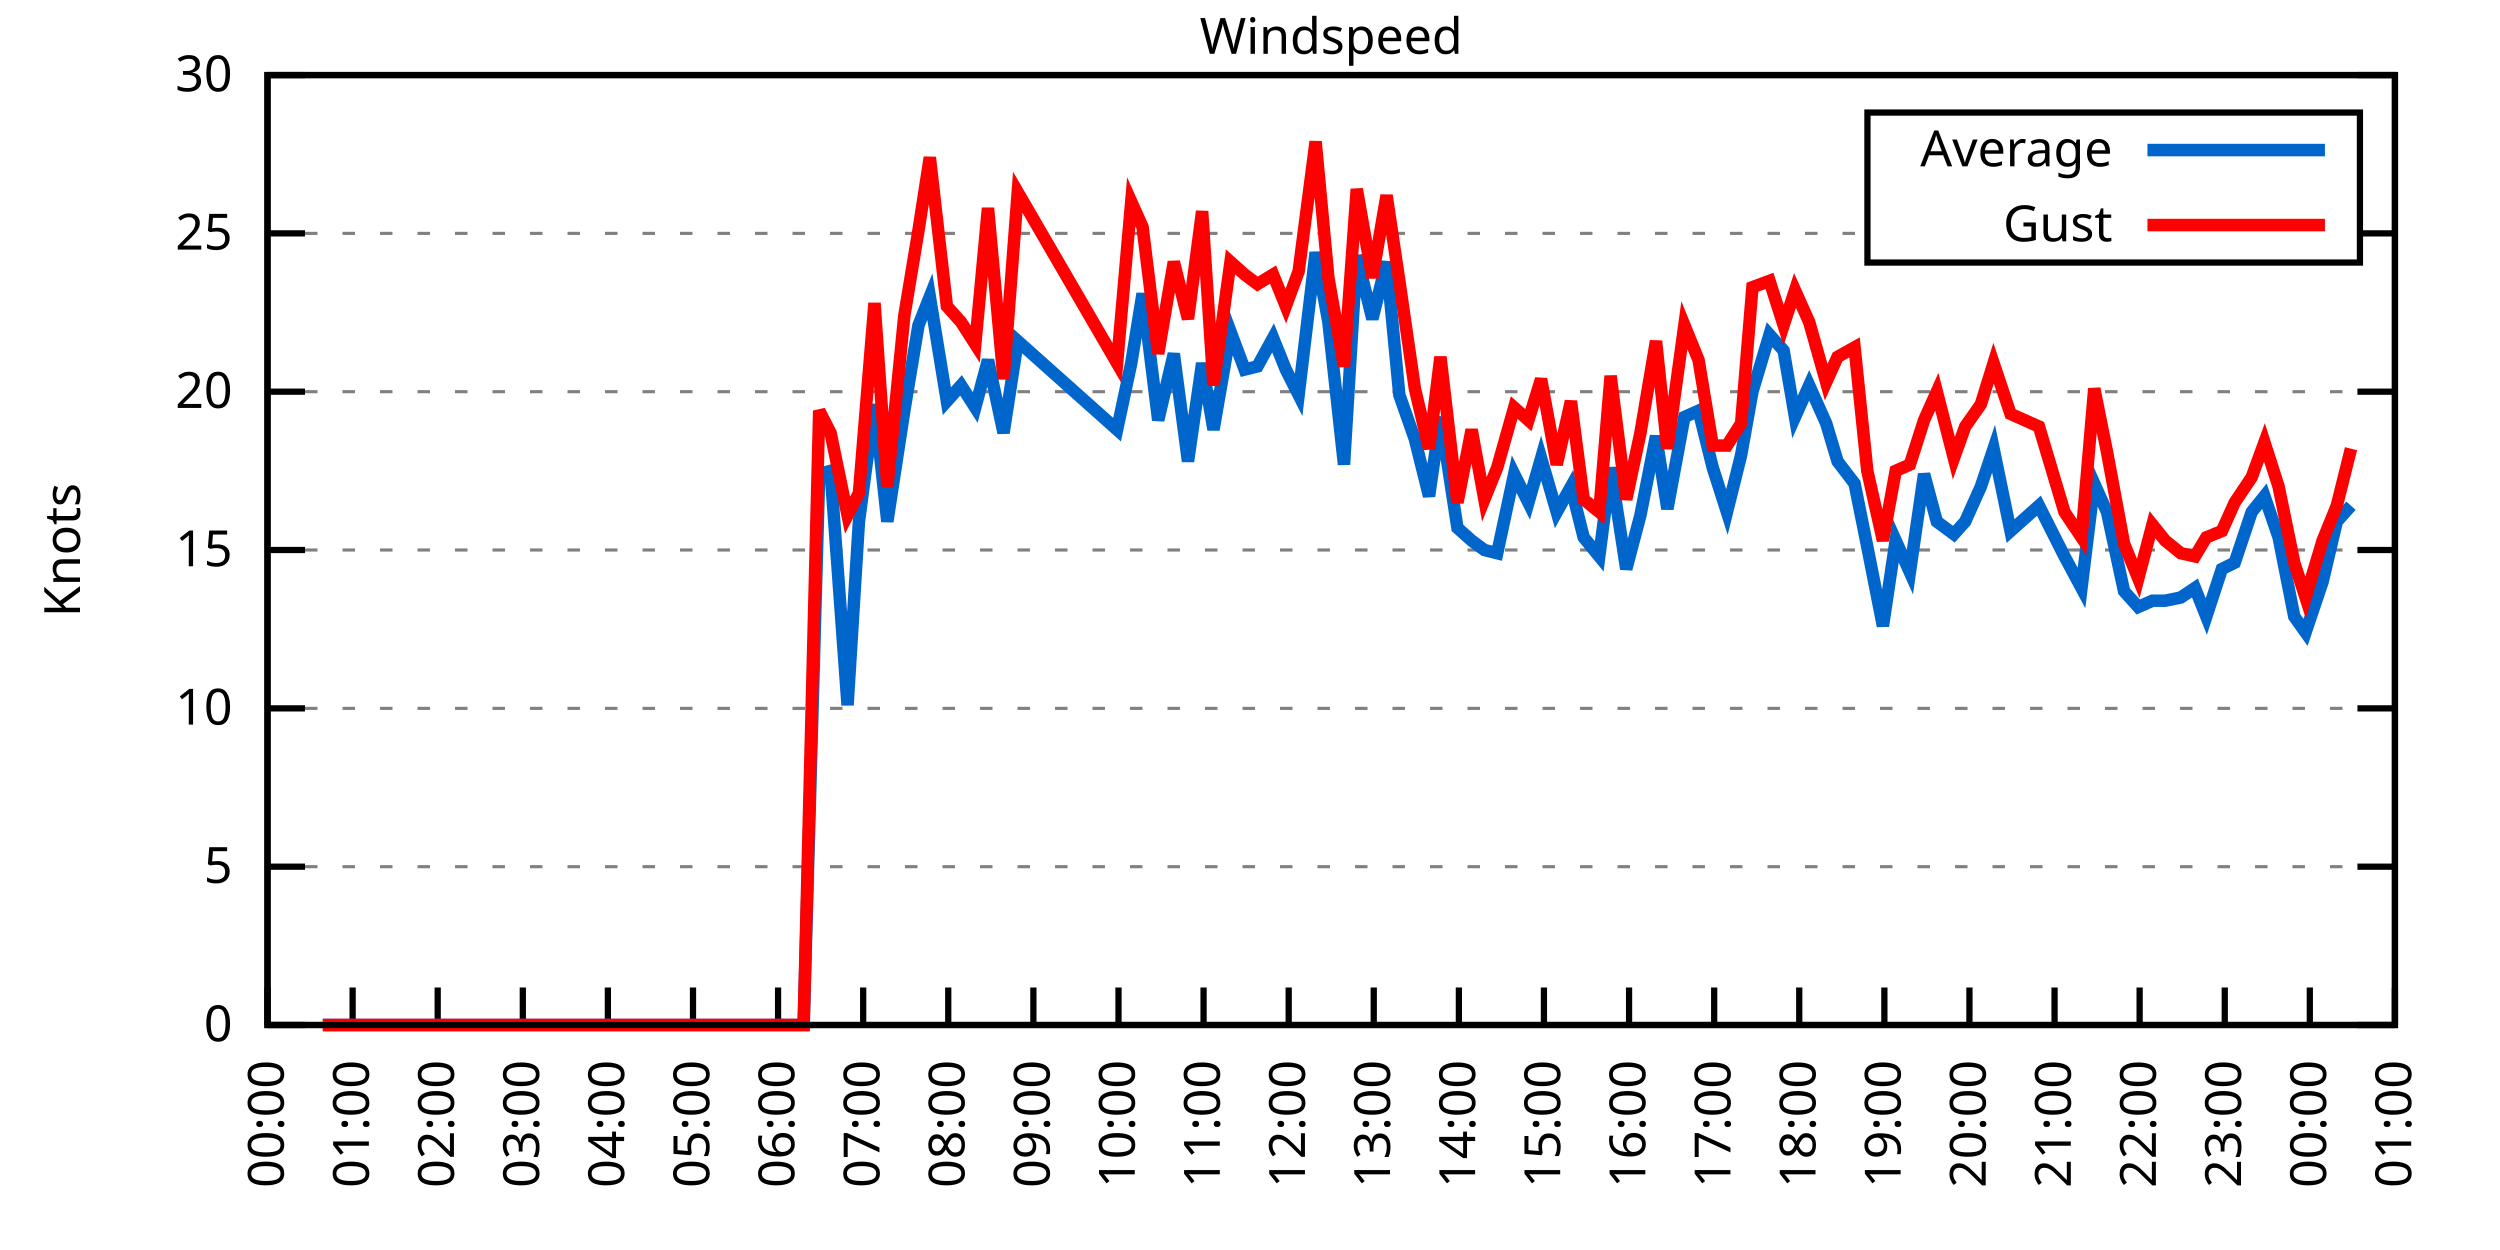
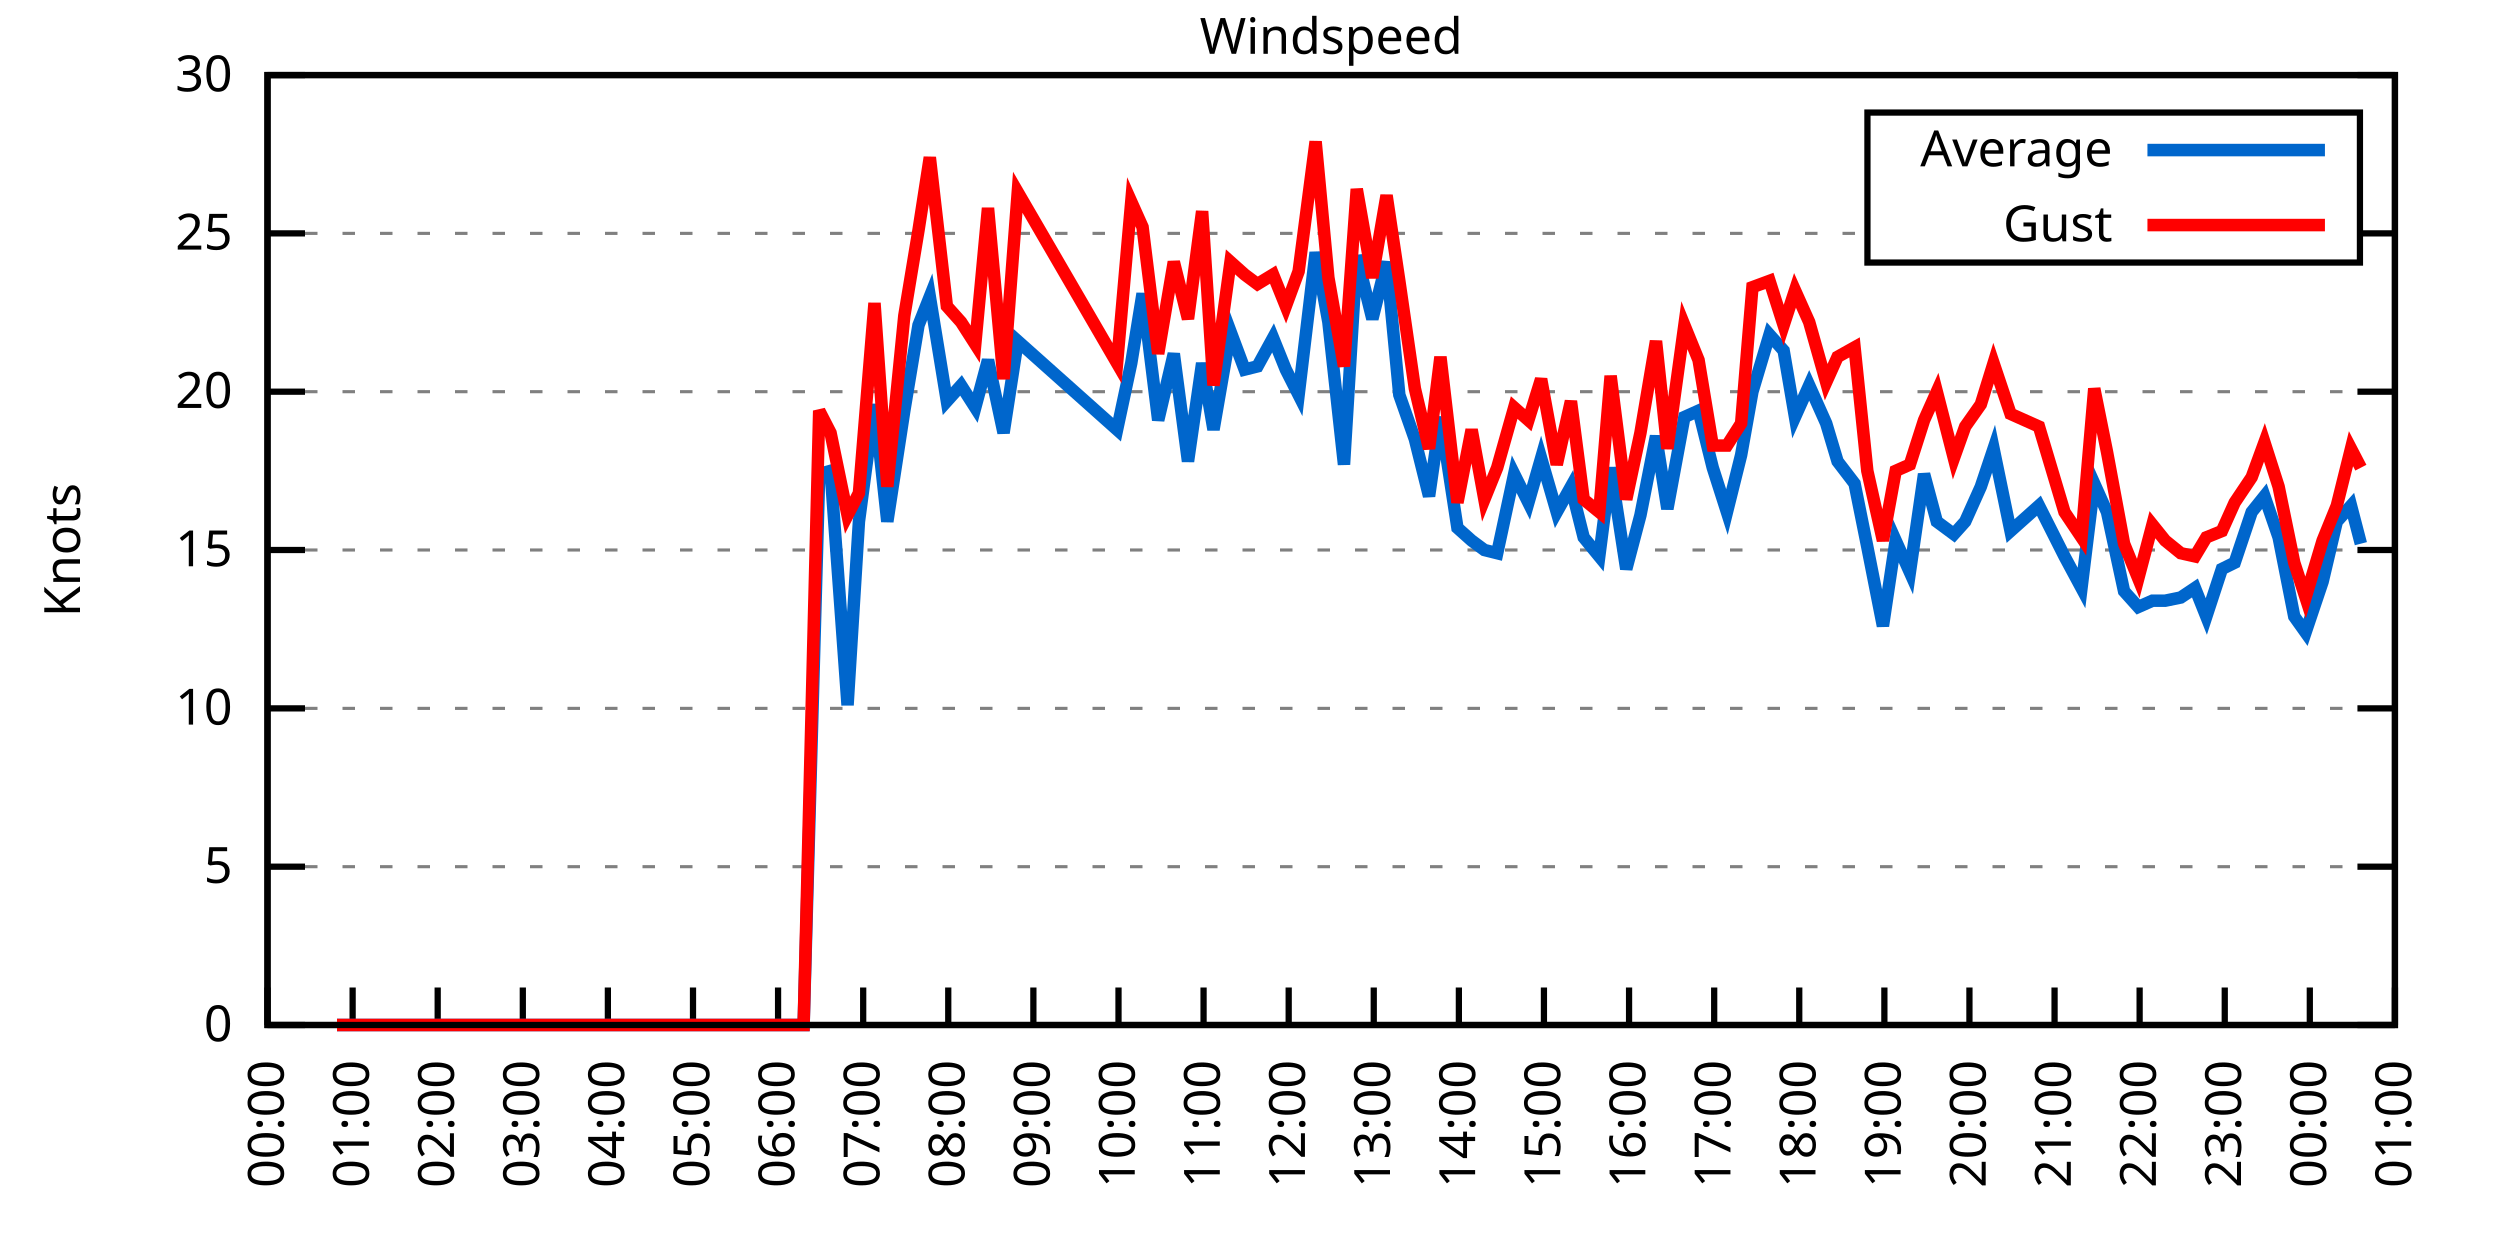
<svg xmlns="http://www.w3.org/2000/svg" xmlns:xlink="http://www.w3.org/1999/xlink" width="400" height="200" viewBox="0 0 400 200">
  <g id="gnuplot_canvas">
    <rect x="0" y="0" width="400" height="200" fill="none" />
    <defs>
      <circle id="gpDot" r="0.5" stroke-width="0.5" stroke="currentColor" />
      <path id="gpPt0" stroke-width="0.333" stroke="currentColor" d="M-1,0 h2 M0,-1 v2" />
      <path id="gpPt1" stroke-width="0.333" stroke="currentColor" d="M-1,-1 L1,1 M1,-1 L-1,1" />
      <path id="gpPt2" stroke-width="0.333" stroke="currentColor" d="M-1,0 L1,0 M0,-1 L0,1 M-1,-1 L1,1 M-1,1 L1,-1" />
      <rect id="gpPt3" stroke-width="0.333" stroke="currentColor" x="-1" y="-1" width="2" height="2" />
      <rect id="gpPt4" stroke-width="0.333" stroke="currentColor" fill="currentColor" x="-1" y="-1" width="2" height="2" />
      <circle id="gpPt5" stroke-width="0.333" stroke="currentColor" cx="0" cy="0" r="1" />
      <use xlink:href="#gpPt5" id="gpPt6" fill="currentColor" stroke="none" />
      <path id="gpPt7" stroke-width="0.333" stroke="currentColor" d="M0,-1.33 L-1.33,0.67 L1.33,0.67 z" />
      <use xlink:href="#gpPt7" id="gpPt8" fill="currentColor" stroke="none" />
      <use xlink:href="#gpPt7" id="gpPt9" stroke="currentColor" transform="rotate(180)" />
      <use xlink:href="#gpPt9" id="gpPt10" fill="currentColor" stroke="none" />
      <use xlink:href="#gpPt3" id="gpPt11" stroke="currentColor" transform="rotate(45)" />
      <use xlink:href="#gpPt11" id="gpPt12" fill="currentColor" stroke="none" />
      <path id="gpPt13" stroke-width="0.333" stroke="currentColor" d="M0,1.330 L1.265,0.411 L0.782,-1.067 L-0.782,-1.076 L-1.265,0.411 z" />
      <use xlink:href="#gpPt13" id="gpPt14" fill="currentColor" stroke="none" />
      <filter id="textbox" filterUnits="objectBoundingBox" x="0" y="0" height="1" width="1">
        <feFlood flood-color="white" flood-opacity="1" result="bgnd" />
        <feComposite in="SourceGraphic" in2="bgnd" operator="atop" />
      </filter>
      <filter id="greybox" filterUnits="objectBoundingBox" x="0" y="0" height="1" width="1">
        <feFlood flood-color="lightgrey" flood-opacity="1" result="grey" />
        <feComposite in="SourceGraphic" in2="grey" operator="atop" />
      </filter>
    </defs>
    <g fill="none" color="white" stroke="currentColor" stroke-width="1.00" stroke-linecap="butt" stroke-linejoin="miter">
</g>
    <g fill="none" color="black" stroke="currentColor" stroke-width="1.00" stroke-linecap="butt" stroke-linejoin="miter">
      <g stroke="none" shape-rendering="crispEdges">
        <polygon fill="rgb(255, 255, 255)" points="42.80,164.00 383.18,164.00 383.18,12.02 42.80,12.02 " />
      </g>
    </g>
    <g fill="none" color="black" stroke="currentColor" stroke-width="1.00" stroke-linecap="butt" stroke-linejoin="miter">
</g>
    <g fill="none" color="black" stroke="black" stroke-width="0.50" stroke-linecap="butt" stroke-linejoin="miter">
</g>
    <g fill="none" color="gray" stroke="currentColor" stroke-width="0.50" stroke-linecap="butt" stroke-linejoin="miter">
      <path stroke="gray" stroke-dasharray="2,4" class="gridline" d="M42.80,164.00 L383.19,164.00  " />
    </g>
    <g fill="none" color="gray" stroke="gray" stroke-width="1.00" stroke-linecap="butt" stroke-linejoin="miter">
</g>
    <g fill="none" color="black" stroke="currentColor" stroke-width="1.00" stroke-linecap="butt" stroke-linejoin="miter">
      <path stroke="black" d="M42.80,164.00 L48.80,164.00 M383.19,164.00 L377.19,164.00  " />
      <g transform="translate(37.20,166.60)" stroke="none" fill="black" font-family="Sans" font-size="8.00" text-anchor="end">
        <text>
          <tspan font-family="Sans"> 0</tspan>
        </text>
      </g>
    </g>
    <g fill="none" color="black" stroke="currentColor" stroke-width="1.00" stroke-linecap="butt" stroke-linejoin="miter">
</g>
    <g fill="none" color="black" stroke="black" stroke-width="0.50" stroke-linecap="butt" stroke-linejoin="miter">
</g>
    <g fill="none" color="gray" stroke="currentColor" stroke-width="0.50" stroke-linecap="butt" stroke-linejoin="miter">
      <path stroke="gray" stroke-dasharray="2,4" class="gridline" d="M42.80,138.67 L383.19,138.67  " />
    </g>
    <g fill="none" color="gray" stroke="gray" stroke-width="1.00" stroke-linecap="butt" stroke-linejoin="miter">
</g>
    <g fill="none" color="black" stroke="currentColor" stroke-width="1.00" stroke-linecap="butt" stroke-linejoin="miter">
      <path stroke="black" d="M42.80,138.67 L48.80,138.67 M383.19,138.67 L377.19,138.67  " />
      <g transform="translate(37.20,141.27)" stroke="none" fill="black" font-family="Sans" font-size="8.00" text-anchor="end">
        <text>
          <tspan font-family="Sans"> 5</tspan>
        </text>
      </g>
    </g>
    <g fill="none" color="black" stroke="currentColor" stroke-width="1.00" stroke-linecap="butt" stroke-linejoin="miter">
</g>
    <g fill="none" color="black" stroke="black" stroke-width="0.50" stroke-linecap="butt" stroke-linejoin="miter">
</g>
    <g fill="none" color="gray" stroke="currentColor" stroke-width="0.50" stroke-linecap="butt" stroke-linejoin="miter">
      <path stroke="gray" stroke-dasharray="2,4" class="gridline" d="M42.80,113.34 L383.19,113.34  " />
    </g>
    <g fill="none" color="gray" stroke="gray" stroke-width="1.00" stroke-linecap="butt" stroke-linejoin="miter">
</g>
    <g fill="none" color="black" stroke="currentColor" stroke-width="1.00" stroke-linecap="butt" stroke-linejoin="miter">
      <path stroke="black" d="M42.80,113.34 L48.80,113.34 M383.19,113.34 L377.19,113.34  " />
      <g transform="translate(37.20,115.94)" stroke="none" fill="black" font-family="Sans" font-size="8.00" text-anchor="end">
        <text>
          <tspan font-family="Sans"> 10</tspan>
        </text>
      </g>
    </g>
    <g fill="none" color="black" stroke="currentColor" stroke-width="1.00" stroke-linecap="butt" stroke-linejoin="miter">
</g>
    <g fill="none" color="black" stroke="black" stroke-width="0.50" stroke-linecap="butt" stroke-linejoin="miter">
</g>
    <g fill="none" color="gray" stroke="currentColor" stroke-width="0.50" stroke-linecap="butt" stroke-linejoin="miter">
      <path stroke="gray" stroke-dasharray="2,4" class="gridline" d="M42.80,88.00 L383.19,88.00  " />
    </g>
    <g fill="none" color="gray" stroke="gray" stroke-width="1.00" stroke-linecap="butt" stroke-linejoin="miter">
</g>
    <g fill="none" color="black" stroke="currentColor" stroke-width="1.00" stroke-linecap="butt" stroke-linejoin="miter">
      <path stroke="black" d="M42.80,88.00 L48.80,88.00 M383.19,88.00 L377.19,88.00  " />
      <g transform="translate(37.20,90.60)" stroke="none" fill="black" font-family="Sans" font-size="8.00" text-anchor="end">
        <text>
          <tspan font-family="Sans"> 15</tspan>
        </text>
      </g>
    </g>
    <g fill="none" color="black" stroke="currentColor" stroke-width="1.00" stroke-linecap="butt" stroke-linejoin="miter">
</g>
    <g fill="none" color="black" stroke="black" stroke-width="0.50" stroke-linecap="butt" stroke-linejoin="miter">
</g>
    <g fill="none" color="gray" stroke="currentColor" stroke-width="0.50" stroke-linecap="butt" stroke-linejoin="miter">
      <path stroke="gray" stroke-dasharray="2,4" class="gridline" d="M42.80,62.67 L383.19,62.67  " />
    </g>
    <g fill="none" color="gray" stroke="gray" stroke-width="1.00" stroke-linecap="butt" stroke-linejoin="miter">
</g>
    <g fill="none" color="black" stroke="currentColor" stroke-width="1.00" stroke-linecap="butt" stroke-linejoin="miter">
      <path stroke="black" d="M42.80,62.67 L48.80,62.67 M383.19,62.67 L377.19,62.67  " />
      <g transform="translate(37.20,65.27)" stroke="none" fill="black" font-family="Sans" font-size="8.00" text-anchor="end">
        <text>
          <tspan font-family="Sans"> 20</tspan>
        </text>
      </g>
    </g>
    <g fill="none" color="black" stroke="currentColor" stroke-width="1.00" stroke-linecap="butt" stroke-linejoin="miter">
</g>
    <g fill="none" color="black" stroke="black" stroke-width="0.50" stroke-linecap="butt" stroke-linejoin="miter">
</g>
    <g fill="none" color="gray" stroke="currentColor" stroke-width="0.50" stroke-linecap="butt" stroke-linejoin="miter">
      <path stroke="gray" stroke-dasharray="2,4" class="gridline" d="M42.80,37.34 L298.79,37.34 M377.59,37.34 L383.19,37.34  " />
    </g>
    <g fill="none" color="gray" stroke="gray" stroke-width="1.00" stroke-linecap="butt" stroke-linejoin="miter">
</g>
    <g fill="none" color="black" stroke="currentColor" stroke-width="1.00" stroke-linecap="butt" stroke-linejoin="miter">
      <path stroke="black" d="M42.80,37.34 L48.80,37.34 M383.19,37.34 L377.19,37.34  " />
      <g transform="translate(37.20,39.94)" stroke="none" fill="black" font-family="Sans" font-size="8.00" text-anchor="end">
        <text>
          <tspan font-family="Sans"> 25</tspan>
        </text>
      </g>
    </g>
    <g fill="none" color="black" stroke="currentColor" stroke-width="1.00" stroke-linecap="butt" stroke-linejoin="miter">
</g>
    <g fill="none" color="black" stroke="black" stroke-width="0.50" stroke-linecap="butt" stroke-linejoin="miter">
</g>
    <g fill="none" color="gray" stroke="currentColor" stroke-width="0.50" stroke-linecap="butt" stroke-linejoin="miter">
      <path stroke="gray" stroke-dasharray="2,4" class="gridline" d="M42.80,12.01 L383.19,12.01  " />
    </g>
    <g fill="none" color="gray" stroke="gray" stroke-width="1.00" stroke-linecap="butt" stroke-linejoin="miter">
</g>
    <g fill="none" color="black" stroke="currentColor" stroke-width="1.00" stroke-linecap="butt" stroke-linejoin="miter">
      <path stroke="black" d="M42.80,12.01 L48.80,12.01 M383.19,12.01 L377.19,12.01  " />
      <g transform="translate(37.20,14.61)" stroke="none" fill="black" font-family="Sans" font-size="8.00" text-anchor="end">
        <text>
          <tspan font-family="Sans"> 30</tspan>
        </text>
      </g>
    </g>
    <g fill="none" color="black" stroke="currentColor" stroke-width="1.00" stroke-linecap="butt" stroke-linejoin="miter">
      <path stroke="black" d="M42.80,164.00 L42.80,158.00  " />
      <g transform="translate(45.40,169.60) rotate(270.00)" stroke="none" fill="black" font-family="Sans" font-size="8.00" text-anchor="end">
        <text>
          <tspan font-family="Sans">00:00</tspan>
        </text>
      </g>
    </g>
    <g fill="none" color="black" stroke="currentColor" stroke-width="1.00" stroke-linecap="butt" stroke-linejoin="miter">
      <path stroke="black" d="M56.42,164.00 L56.42,158.00  " />
      <g transform="translate(59.02,169.60) rotate(270.00)" stroke="none" fill="black" font-family="Sans" font-size="8.00" text-anchor="end">
        <text>
          <tspan font-family="Sans">01:00</tspan>
        </text>
      </g>
    </g>
    <g fill="none" color="black" stroke="currentColor" stroke-width="1.00" stroke-linecap="butt" stroke-linejoin="miter">
      <path stroke="black" d="M70.03,164.00 L70.03,158.00  " />
      <g transform="translate(72.63,169.60) rotate(270.00)" stroke="none" fill="black" font-family="Sans" font-size="8.00" text-anchor="end">
        <text>
          <tspan font-family="Sans">02:00</tspan>
        </text>
      </g>
    </g>
    <g fill="none" color="black" stroke="currentColor" stroke-width="1.00" stroke-linecap="butt" stroke-linejoin="miter">
      <path stroke="black" d="M83.65,164.00 L83.65,158.00  " />
      <g transform="translate(86.25,169.60) rotate(270.00)" stroke="none" fill="black" font-family="Sans" font-size="8.00" text-anchor="end">
        <text>
          <tspan font-family="Sans">03:00</tspan>
        </text>
      </g>
    </g>
    <g fill="none" color="black" stroke="currentColor" stroke-width="1.00" stroke-linecap="butt" stroke-linejoin="miter">
      <path stroke="black" d="M97.26,164.00 L97.26,158.00  " />
      <g transform="translate(99.86,169.60) rotate(270.00)" stroke="none" fill="black" font-family="Sans" font-size="8.00" text-anchor="end">
        <text>
          <tspan font-family="Sans">04:00</tspan>
        </text>
      </g>
    </g>
    <g fill="none" color="black" stroke="currentColor" stroke-width="1.00" stroke-linecap="butt" stroke-linejoin="miter">
      <path stroke="black" d="M110.88,164.00 L110.88,158.00  " />
      <g transform="translate(113.48,169.60) rotate(270.00)" stroke="none" fill="black" font-family="Sans" font-size="8.00" text-anchor="end">
        <text>
          <tspan font-family="Sans">05:00</tspan>
        </text>
      </g>
    </g>
    <g fill="none" color="black" stroke="currentColor" stroke-width="1.00" stroke-linecap="butt" stroke-linejoin="miter">
      <path stroke="black" d="M124.49,164.00 L124.49,158.00  " />
      <g transform="translate(127.09,169.60) rotate(270.00)" stroke="none" fill="black" font-family="Sans" font-size="8.00" text-anchor="end">
        <text>
          <tspan font-family="Sans">06:00</tspan>
        </text>
      </g>
    </g>
    <g fill="none" color="black" stroke="currentColor" stroke-width="1.00" stroke-linecap="butt" stroke-linejoin="miter">
      <path stroke="black" d="M138.11,164.00 L138.11,158.00  " />
      <g transform="translate(140.71,169.60) rotate(270.00)" stroke="none" fill="black" font-family="Sans" font-size="8.00" text-anchor="end">
        <text>
          <tspan font-family="Sans">07:00</tspan>
        </text>
      </g>
    </g>
    <g fill="none" color="black" stroke="currentColor" stroke-width="1.00" stroke-linecap="butt" stroke-linejoin="miter">
      <path stroke="black" d="M151.72,164.00 L151.72,158.00  " />
      <g transform="translate(154.32,169.60) rotate(270.00)" stroke="none" fill="black" font-family="Sans" font-size="8.00" text-anchor="end">
        <text>
          <tspan font-family="Sans">08:00</tspan>
        </text>
      </g>
    </g>
    <g fill="none" color="black" stroke="currentColor" stroke-width="1.00" stroke-linecap="butt" stroke-linejoin="miter">
      <path stroke="black" d="M165.34,164.00 L165.34,158.00  " />
      <g transform="translate(167.94,169.60) rotate(270.00)" stroke="none" fill="black" font-family="Sans" font-size="8.00" text-anchor="end">
        <text>
          <tspan font-family="Sans">09:00</tspan>
        </text>
      </g>
    </g>
    <g fill="none" color="black" stroke="currentColor" stroke-width="1.00" stroke-linecap="butt" stroke-linejoin="miter">
      <path stroke="black" d="M178.96,164.00 L178.96,158.00  " />
      <g transform="translate(181.56,169.60) rotate(270.00)" stroke="none" fill="black" font-family="Sans" font-size="8.00" text-anchor="end">
        <text>
          <tspan font-family="Sans">10:00</tspan>
        </text>
      </g>
    </g>
    <g fill="none" color="black" stroke="currentColor" stroke-width="1.00" stroke-linecap="butt" stroke-linejoin="miter">
      <path stroke="black" d="M192.57,164.00 L192.57,158.00  " />
      <g transform="translate(195.17,169.60) rotate(270.00)" stroke="none" fill="black" font-family="Sans" font-size="8.00" text-anchor="end">
        <text>
          <tspan font-family="Sans">11:00</tspan>
        </text>
      </g>
    </g>
    <g fill="none" color="black" stroke="currentColor" stroke-width="1.00" stroke-linecap="butt" stroke-linejoin="miter">
      <path stroke="black" d="M206.19,164.00 L206.19,158.00  " />
      <g transform="translate(208.79,169.60) rotate(270.00)" stroke="none" fill="black" font-family="Sans" font-size="8.00" text-anchor="end">
        <text>
          <tspan font-family="Sans">12:00</tspan>
        </text>
      </g>
    </g>
    <g fill="none" color="black" stroke="currentColor" stroke-width="1.00" stroke-linecap="butt" stroke-linejoin="miter">
      <path stroke="black" d="M219.80,164.00 L219.80,158.00  " />
      <g transform="translate(222.40,169.60) rotate(270.00)" stroke="none" fill="black" font-family="Sans" font-size="8.00" text-anchor="end">
        <text>
          <tspan font-family="Sans">13:00</tspan>
        </text>
      </g>
    </g>
    <g fill="none" color="black" stroke="currentColor" stroke-width="1.00" stroke-linecap="butt" stroke-linejoin="miter">
      <path stroke="black" d="M233.42,164.00 L233.42,158.00  " />
      <g transform="translate(236.02,169.60) rotate(270.00)" stroke="none" fill="black" font-family="Sans" font-size="8.00" text-anchor="end">
        <text>
          <tspan font-family="Sans">14:00</tspan>
        </text>
      </g>
    </g>
    <g fill="none" color="black" stroke="currentColor" stroke-width="1.00" stroke-linecap="butt" stroke-linejoin="miter">
      <path stroke="black" d="M247.03,164.00 L247.03,158.00  " />
      <g transform="translate(249.63,169.60) rotate(270.00)" stroke="none" fill="black" font-family="Sans" font-size="8.00" text-anchor="end">
        <text>
          <tspan font-family="Sans">15:00</tspan>
        </text>
      </g>
    </g>
    <g fill="none" color="black" stroke="currentColor" stroke-width="1.00" stroke-linecap="butt" stroke-linejoin="miter">
      <path stroke="black" d="M260.65,164.00 L260.65,158.00  " />
      <g transform="translate(263.25,169.60) rotate(270.00)" stroke="none" fill="black" font-family="Sans" font-size="8.00" text-anchor="end">
        <text>
          <tspan font-family="Sans">16:00</tspan>
        </text>
      </g>
    </g>
    <g fill="none" color="black" stroke="currentColor" stroke-width="1.00" stroke-linecap="butt" stroke-linejoin="miter">
      <path stroke="black" d="M274.27,164.00 L274.27,158.00  " />
      <g transform="translate(276.87,169.60) rotate(270.00)" stroke="none" fill="black" font-family="Sans" font-size="8.00" text-anchor="end">
        <text>
          <tspan font-family="Sans">17:00</tspan>
        </text>
      </g>
    </g>
    <g fill="none" color="black" stroke="currentColor" stroke-width="1.00" stroke-linecap="butt" stroke-linejoin="miter">
      <path stroke="black" d="M287.88,164.00 L287.88,158.00  " />
      <g transform="translate(290.48,169.60) rotate(270.00)" stroke="none" fill="black" font-family="Sans" font-size="8.00" text-anchor="end">
        <text>
          <tspan font-family="Sans">18:00</tspan>
        </text>
      </g>
    </g>
    <g fill="none" color="black" stroke="currentColor" stroke-width="1.00" stroke-linecap="butt" stroke-linejoin="miter">
      <path stroke="black" d="M301.50,164.00 L301.50,158.00  " />
      <g transform="translate(304.10,169.60) rotate(270.00)" stroke="none" fill="black" font-family="Sans" font-size="8.00" text-anchor="end">
        <text>
          <tspan font-family="Sans">19:00</tspan>
        </text>
      </g>
    </g>
    <g fill="none" color="black" stroke="currentColor" stroke-width="1.00" stroke-linecap="butt" stroke-linejoin="miter">
      <path stroke="black" d="M315.11,164.00 L315.11,158.00  " />
      <g transform="translate(317.71,169.60) rotate(270.00)" stroke="none" fill="black" font-family="Sans" font-size="8.00" text-anchor="end">
        <text>
          <tspan font-family="Sans">20:00</tspan>
        </text>
      </g>
    </g>
    <g fill="none" color="black" stroke="currentColor" stroke-width="1.00" stroke-linecap="butt" stroke-linejoin="miter">
      <path stroke="black" d="M328.73,164.00 L328.73,158.00  " />
      <g transform="translate(331.33,169.60) rotate(270.00)" stroke="none" fill="black" font-family="Sans" font-size="8.00" text-anchor="end">
        <text>
          <tspan font-family="Sans">21:00</tspan>
        </text>
      </g>
    </g>
    <g fill="none" color="black" stroke="currentColor" stroke-width="1.00" stroke-linecap="butt" stroke-linejoin="miter">
      <path stroke="black" d="M342.34,164.00 L342.34,158.00  " />
      <g transform="translate(344.94,169.60) rotate(270.00)" stroke="none" fill="black" font-family="Sans" font-size="8.00" text-anchor="end">
        <text>
          <tspan font-family="Sans">22:00</tspan>
        </text>
      </g>
    </g>
    <g fill="none" color="black" stroke="currentColor" stroke-width="1.00" stroke-linecap="butt" stroke-linejoin="miter">
      <path stroke="black" d="M355.96,164.00 L355.96,158.00  " />
      <g transform="translate(358.56,169.60) rotate(270.00)" stroke="none" fill="black" font-family="Sans" font-size="8.00" text-anchor="end">
        <text>
          <tspan font-family="Sans">23:00</tspan>
        </text>
      </g>
    </g>
    <g fill="none" color="black" stroke="currentColor" stroke-width="1.00" stroke-linecap="butt" stroke-linejoin="miter">
      <path stroke="black" d="M369.57,164.00 L369.57,158.00  " />
      <g transform="translate(372.17,169.60) rotate(270.00)" stroke="none" fill="black" font-family="Sans" font-size="8.00" text-anchor="end">
        <text>
          <tspan font-family="Sans">00:00</tspan>
        </text>
      </g>
    </g>
    <g fill="none" color="black" stroke="currentColor" stroke-width="1.00" stroke-linecap="butt" stroke-linejoin="miter">
      <path stroke="black" d="M383.19,164.00 L383.19,158.00  " />
      <g transform="translate(385.79,169.60) rotate(270.00)" stroke="none" fill="black" font-family="Sans" font-size="8.00" text-anchor="end">
        <text>
          <tspan font-family="Sans">01:00</tspan>
        </text>
      </g>
    </g>
    <g fill="none" color="black" stroke="currentColor" stroke-width="1.00" stroke-linecap="butt" stroke-linejoin="miter">
</g>
    <g fill="none" color="black" stroke="currentColor" stroke-width="1.00" stroke-linecap="butt" stroke-linejoin="miter">
      <path stroke="black" d="M42.80,12.01 L42.80,164.00 L383.19,164.00 L383.19,12.01 L42.80,12.01 Z  " />
    </g>
    <g fill="none" color="black" stroke="currentColor" stroke-width="1.00" stroke-linecap="butt" stroke-linejoin="miter">
</g>
    <g fill="none" color="black" stroke="currentColor" stroke-width="1.00" stroke-linecap="butt" stroke-linejoin="miter">
      <path stroke="black" d="M298.79,42.01 L298.79,18.01 L377.59,18.01 L377.59,42.01 L298.79,42.01 Z  " />
    </g>
    <g id="Windspeed_plot_1">
      <g fill="none" color="white" stroke="black" stroke-width="2.00" stroke-linecap="butt" stroke-linejoin="miter">
</g>
      <g fill="none" color="black" stroke="currentColor" stroke-width="2.00" stroke-linecap="butt" stroke-linejoin="miter">
        <g transform="translate(337.99,26.61)" stroke="none" fill="black" font-family="Sans" font-size="8.00" text-anchor="end">
          <text>
            <tspan font-family="Sans">Average</tspan>
          </text>
        </g>
      </g>
      <g fill="none" color="black" stroke="currentColor" stroke-width="2.00" stroke-linecap="butt" stroke-linejoin="miter">
-         <path stroke="rgb(  0, 102, 204)" d="M343.59,24.01 L371.99,24.01 M51.65,164.00 L53.92,164.00 L56.19,164.00 L57.78,164.00 L60.27,164.00 L62.77,164.00   L65.04,164.00 L67.31,164.00 L69.58,164.00 L71.62,164.00 L73.89,164.00 L78.65,164.00 L80.70,164.00 L82.74,164.00   L85.69,164.00 L87.96,164.00 L89.77,164.00 L92.50,164.00 L94.77,164.00 L97.04,164.00 L99.30,164.00 L101.35,164.00   L103.84,164.00 L106.11,164.00 L108.38,164.00 L110.42,164.00 L112.92,164.00 L114.74,164.00 L117.01,164.00 L119.27,164.00   L121.77,164.00 L123.81,164.00 L126.31,164.00 L128.58,164.00 L131.07,75.85 L132.89,75.34 L135.61,112.83 L137.43,83.45   L139.92,64.70 L141.97,83.45 L144.69,65.71 L146.96,52.03 L148.77,47.47 L151.50,64.19 L153.77,61.66 L156.04,65.21   L158.08,57.61 L160.57,69.26 L162.84,54.57 L178.73,68.75 L181.00,58.11 L182.81,46.97 L185.31,67.23 L187.81,56.59   L190.08,73.82 L192.34,58.11 L194.16,68.75 L196.88,53.05 L199.15,59.13 L201.19,58.62 L203.69,54.06 L205.73,59.13   L207.78,63.18 L210.50,40.38 L212.54,51.53 L215.04,74.33 L217.08,40.89 L219.58,51.02 L221.85,41.90 L223.89,63.18   L226.38,70.27 L228.65,79.39 L230.47,66.73 L233.19,84.46 L235.46,86.49 L237.50,88.00 L239.55,88.51 L242.27,75.85   L244.54,80.41 L246.58,73.31 L249.08,81.93 L251.35,77.87 L253.39,85.98 L255.88,89.02 L257.70,74.83 L260.20,91.04   L262.47,82.43 L264.96,69.77 L266.78,81.42 L269.50,66.73 L271.77,65.71 L274.04,74.83 L276.31,81.93 L278.58,72.81   L280.39,62.67 L283.12,53.55 L285.38,56.09 L287.20,66.73 L289.47,61.66 L292.19,67.74 L294.01,73.82 L296.73,77.37   L298.77,87.50 L301.27,100.16 L303.31,86.49 L305.58,91.55 L307.85,75.85 L309.89,83.45 L312.62,85.47 L314.43,83.45   L316.93,77.87 L318.97,71.79 L321.69,84.97 L326.23,80.91 L330.32,89.02 L333.04,94.08 L335.08,77.37 L337.12,81.93   L339.85,94.59 L342.12,97.12 L344.39,96.11 L346.43,96.11 L348.92,95.60 L351.19,94.08 L353.01,98.64 L355.50,91.04   L357.55,90.03 L360.27,81.93 L362.31,79.39 L364.58,85.98 L367.08,98.64 L368.89,101.18 L371.62,93.07 L373.89,83.45   L376.16,80.91  " />
+         <path stroke="rgb(  0, 102, 204)" d="M343.59,24.01 L371.99,24.01 M53.92,164.00 L56.19,164.00 L57.78,164.00 L60.27,164.00 L62.77,164.00 L65.04,164.00   L67.31,164.00 L69.58,164.00 L71.62,164.00 L73.89,164.00 L78.65,164.00 L80.70,164.00 L82.74,164.00 L85.69,164.00   L87.96,164.00 L89.77,164.00 L92.50,164.00 L94.77,164.00 L97.04,164.00 L99.30,164.00 L101.35,164.00 L103.84,164.00   L106.11,164.00 L108.38,164.00 L110.42,164.00 L112.92,164.00 L114.74,164.00 L117.01,164.00 L119.27,164.00 L121.77,164.00   L123.81,164.00 L126.31,164.00 L128.58,164.00 L131.07,75.85 L132.89,75.34 L135.61,112.83 L137.43,83.45 L139.92,64.70   L141.97,83.45 L144.69,65.71 L146.96,52.03 L148.77,47.47 L151.50,64.19 L153.77,61.66 L156.04,65.21 L158.08,57.61   L160.57,69.26 L162.84,54.57 L178.73,68.75 L181.00,58.11 L182.81,46.97 L185.31,67.23 L187.81,56.59 L190.08,73.82   L192.34,58.11 L194.16,68.75 L196.88,53.05 L199.15,59.13 L201.19,58.62 L203.69,54.06 L205.73,59.13 L207.78,63.18   L210.50,40.38 L212.54,51.53 L215.04,74.33 L217.08,40.89 L219.58,51.02 L221.85,41.90 L223.89,63.18 L226.38,70.27   L228.65,79.39 L230.47,66.73 L233.19,84.46 L235.46,86.49 L237.50,88.00 L239.55,88.51 L242.27,75.85 L244.54,80.41   L246.58,73.31 L249.08,81.93 L251.35,77.87 L253.39,85.98 L255.88,89.02 L257.70,74.83 L260.20,91.04 L262.47,82.43   L264.96,69.77 L266.78,81.42 L269.50,66.73 L271.77,65.71 L274.04,74.83 L276.31,81.93 L278.58,72.81 L280.39,62.67   L283.12,53.55 L285.38,56.09 L287.20,66.73 L289.47,61.66 L292.19,67.74 L294.01,73.82 L296.73,77.37 L298.77,87.50   L301.27,100.16 L303.31,86.49 L305.58,91.55 L307.85,75.85 L309.89,83.45 L312.62,85.47 L314.43,83.45 L316.93,77.87   L318.97,71.79 L321.69,84.97 L326.23,80.91 L330.32,89.02 L333.04,94.08 L335.08,77.37 L337.12,81.93 L339.85,94.59   L342.12,97.12 L344.39,96.11 L346.43,96.11 L348.92,95.60 L351.19,94.08 L353.01,98.64 L355.50,91.04 L357.55,90.03   L360.27,81.93 L362.31,79.39 L364.58,85.98 L367.08,98.64 L368.89,101.18 L371.62,93.07 L373.89,83.45 L376.16,80.91   L377.74,86.99  " />
      </g>
    </g>
    <g id="Windspeed_plot_2">
      <g fill="none" color="black" stroke="currentColor" stroke-width="2.00" stroke-linecap="butt" stroke-linejoin="miter">
        <g transform="translate(337.99,38.61)" stroke="none" fill="black" font-family="Sans" font-size="8.00" text-anchor="end">
          <text>
            <tspan font-family="Sans">Gust</tspan>
          </text>
        </g>
      </g>
      <g fill="none" color="black" stroke="currentColor" stroke-width="2.00" stroke-linecap="butt" stroke-linejoin="miter">
-         <path stroke="rgb(255,   0,   0)" d="M343.59,36.01 L371.99,36.01 M51.65,164.00 L53.92,164.00 L56.19,164.00 L57.78,164.00 L60.27,164.00 L62.77,164.00   L65.04,164.00 L67.31,164.00 L69.58,164.00 L71.62,164.00 L73.89,164.00 L78.65,164.00 L80.70,164.00 L82.74,164.00   L85.69,164.00 L87.96,164.00 L89.77,164.00 L92.50,164.00 L94.77,164.00 L97.04,164.00 L99.30,164.00 L101.35,164.00   L103.84,164.00 L106.11,164.00 L108.38,164.00 L110.42,164.00 L112.92,164.00 L114.74,164.00 L117.01,164.00 L119.27,164.00   L121.77,164.00 L123.81,164.00 L126.31,164.00 L128.58,164.00 L131.07,65.71 L132.89,69.26 L135.61,82.43 L137.43,78.89   L139.92,48.49 L141.97,77.87 L144.69,50.51 L146.96,36.84 L148.77,25.18 L151.50,48.99 L153.77,51.53 L156.04,55.07   L158.08,33.29 L160.57,60.65 L162.84,30.76 L178.73,58.11 L181.00,32.28 L182.81,36.33 L185.31,56.59 L187.81,41.90   L190.08,51.02 L192.34,33.80 L194.16,61.66 L196.88,41.90 L199.15,43.93 L201.19,45.45 L203.69,43.93 L205.73,48.99   L207.78,43.42 L210.50,22.65 L212.54,44.43 L215.04,58.62 L217.08,30.25 L219.58,44.43 L221.85,31.26 L223.89,44.94   L226.38,62.17 L228.65,71.79 L230.47,57.10 L233.19,80.41 L235.46,68.75 L237.50,79.90 L239.55,74.83 L242.27,65.21   L244.54,67.23 L246.58,60.65 L249.08,74.33 L251.35,64.19 L253.39,79.90 L255.88,81.93 L257.70,60.14 L260.20,79.90   L262.47,69.26 L264.96,54.57 L266.78,71.79 L269.50,52.03 L271.77,57.61 L274.04,71.29 L276.31,71.29 L278.58,67.74   L280.39,45.95 L283.12,44.94 L285.38,52.03 L287.20,46.46 L289.47,51.53 L292.19,61.15 L294.01,57.10 L296.73,55.58   L298.77,75.34 L301.27,86.49 L303.31,75.34 L305.58,74.33 L307.85,67.23 L309.89,62.67 L312.62,73.31 L314.43,68.25   L316.93,64.70 L318.97,58.11 L321.69,66.22 L326.23,68.25 L330.32,81.93 L333.04,85.98 L335.08,62.17 L337.12,72.30   L339.85,86.99 L342.12,92.56 L344.39,83.95 L346.43,86.49 L348.92,88.51 L351.19,89.02 L353.01,85.98 L355.50,84.97   L357.55,80.41 L360.27,76.35 L362.31,70.78 L364.58,77.87 L367.08,90.03 L368.89,95.60 L371.62,86.49 L373.89,80.91   L376.16,71.79  " />
+         <path stroke="rgb(255,   0,   0)" d="M343.59,36.01 L371.99,36.01 M53.92,164.00 L56.19,164.00 L57.78,164.00 L60.27,164.00 L62.77,164.00 L65.04,164.00   L67.31,164.00 L69.58,164.00 L71.62,164.00 L73.89,164.00 L78.65,164.00 L80.70,164.00 L82.74,164.00 L85.69,164.00   L87.96,164.00 L89.77,164.00 L92.50,164.00 L94.77,164.00 L97.04,164.00 L99.30,164.00 L101.35,164.00 L103.84,164.00   L106.11,164.00 L108.38,164.00 L110.42,164.00 L112.92,164.00 L114.74,164.00 L117.01,164.00 L119.27,164.00 L121.77,164.00   L123.81,164.00 L126.31,164.00 L128.58,164.00 L131.07,65.71 L132.89,69.26 L135.61,82.43 L137.43,78.89 L139.92,48.49   L141.97,77.87 L144.69,50.51 L146.96,36.84 L148.77,25.18 L151.50,48.99 L153.77,51.53 L156.04,55.07 L158.08,33.29   L160.57,60.65 L162.84,30.76 L178.73,58.11 L181.00,32.28 L182.81,36.33 L185.31,56.59 L187.81,41.90 L190.08,51.02   L192.34,33.80 L194.16,61.66 L196.88,41.90 L199.15,43.93 L201.19,45.45 L203.69,43.93 L205.73,48.99 L207.78,43.42   L210.50,22.65 L212.54,44.43 L215.04,58.62 L217.08,30.25 L219.58,44.43 L221.85,31.26 L223.89,44.94 L226.38,62.17   L228.65,71.79 L230.47,57.10 L233.19,80.41 L235.46,68.75 L237.50,79.90 L239.55,74.83 L242.27,65.21 L244.54,67.23   L246.58,60.65 L249.08,74.33 L251.35,64.19 L253.39,79.90 L255.88,81.93 L257.70,60.14 L260.20,79.90 L262.47,69.26   L264.96,54.57 L266.78,71.79 L269.50,52.03 L271.77,57.61 L274.04,71.29 L276.31,71.29 L278.58,67.74 L280.39,45.95   L283.12,44.94 L285.38,52.03 L287.20,46.46 L289.47,51.53 L292.19,61.15 L294.01,57.10 L296.73,55.58 L298.77,75.34   L301.27,86.49 L303.31,75.34 L305.58,74.33 L307.85,67.23 L309.89,62.67 L312.62,73.31 L314.43,68.25 L316.93,64.70   L318.97,58.11 L321.69,66.22 L326.23,68.25 L330.32,81.93 L333.04,85.98 L335.08,62.17 L337.12,72.30 L339.85,86.99   L342.12,92.56 L344.39,83.95 L346.43,86.49 L348.92,88.51 L351.19,89.02 L353.01,85.98 L355.50,84.97 L357.55,80.41   L360.27,76.35 L362.31,70.78 L364.58,77.87 L367.08,90.03 L368.89,95.60 L371.62,86.49 L373.89,80.91 L376.16,71.79   L377.74,74.83  " />
      </g>
    </g>
    <g fill="none" color="black" stroke="currentColor" stroke-width="2.00" stroke-linecap="butt" stroke-linejoin="miter">
</g>
    <g fill="none" color="black" stroke="black" stroke-width="1.00" stroke-linecap="butt" stroke-linejoin="miter">
</g>
    <g fill="none" color="black" stroke="currentColor" stroke-width="1.00" stroke-linecap="butt" stroke-linejoin="miter">
      <path stroke="black" d="M42.80,12.01 L42.80,164.00 L383.19,164.00 L383.19,12.01 L42.80,12.01 Z  " />
      <g transform="translate(12.80,88.01) rotate(270.00)" stroke="none" fill="black" font-family="Sans" font-size="8.00" text-anchor="middle">
        <text>
          <tspan font-family="Sans">Knots</tspan>
        </text>
      </g>
    </g>
    <g fill="none" color="black" stroke="currentColor" stroke-width="1.00" stroke-linecap="butt" stroke-linejoin="miter">
</g>
    <g fill="none" color="black" stroke="currentColor" stroke-width="1.00" stroke-linecap="butt" stroke-linejoin="miter">
      <g transform="translate(212.99,8.61)" stroke="none" fill="black" font-family="Sans" font-size="8.00" text-anchor="middle">
        <text>
          <tspan font-family="Sans">Windspeed</tspan>
        </text>
      </g>
    </g>
    <g fill="none" color="black" stroke="currentColor" stroke-width="1.00" stroke-linecap="butt" stroke-linejoin="miter">
</g>
  </g>
</svg>
